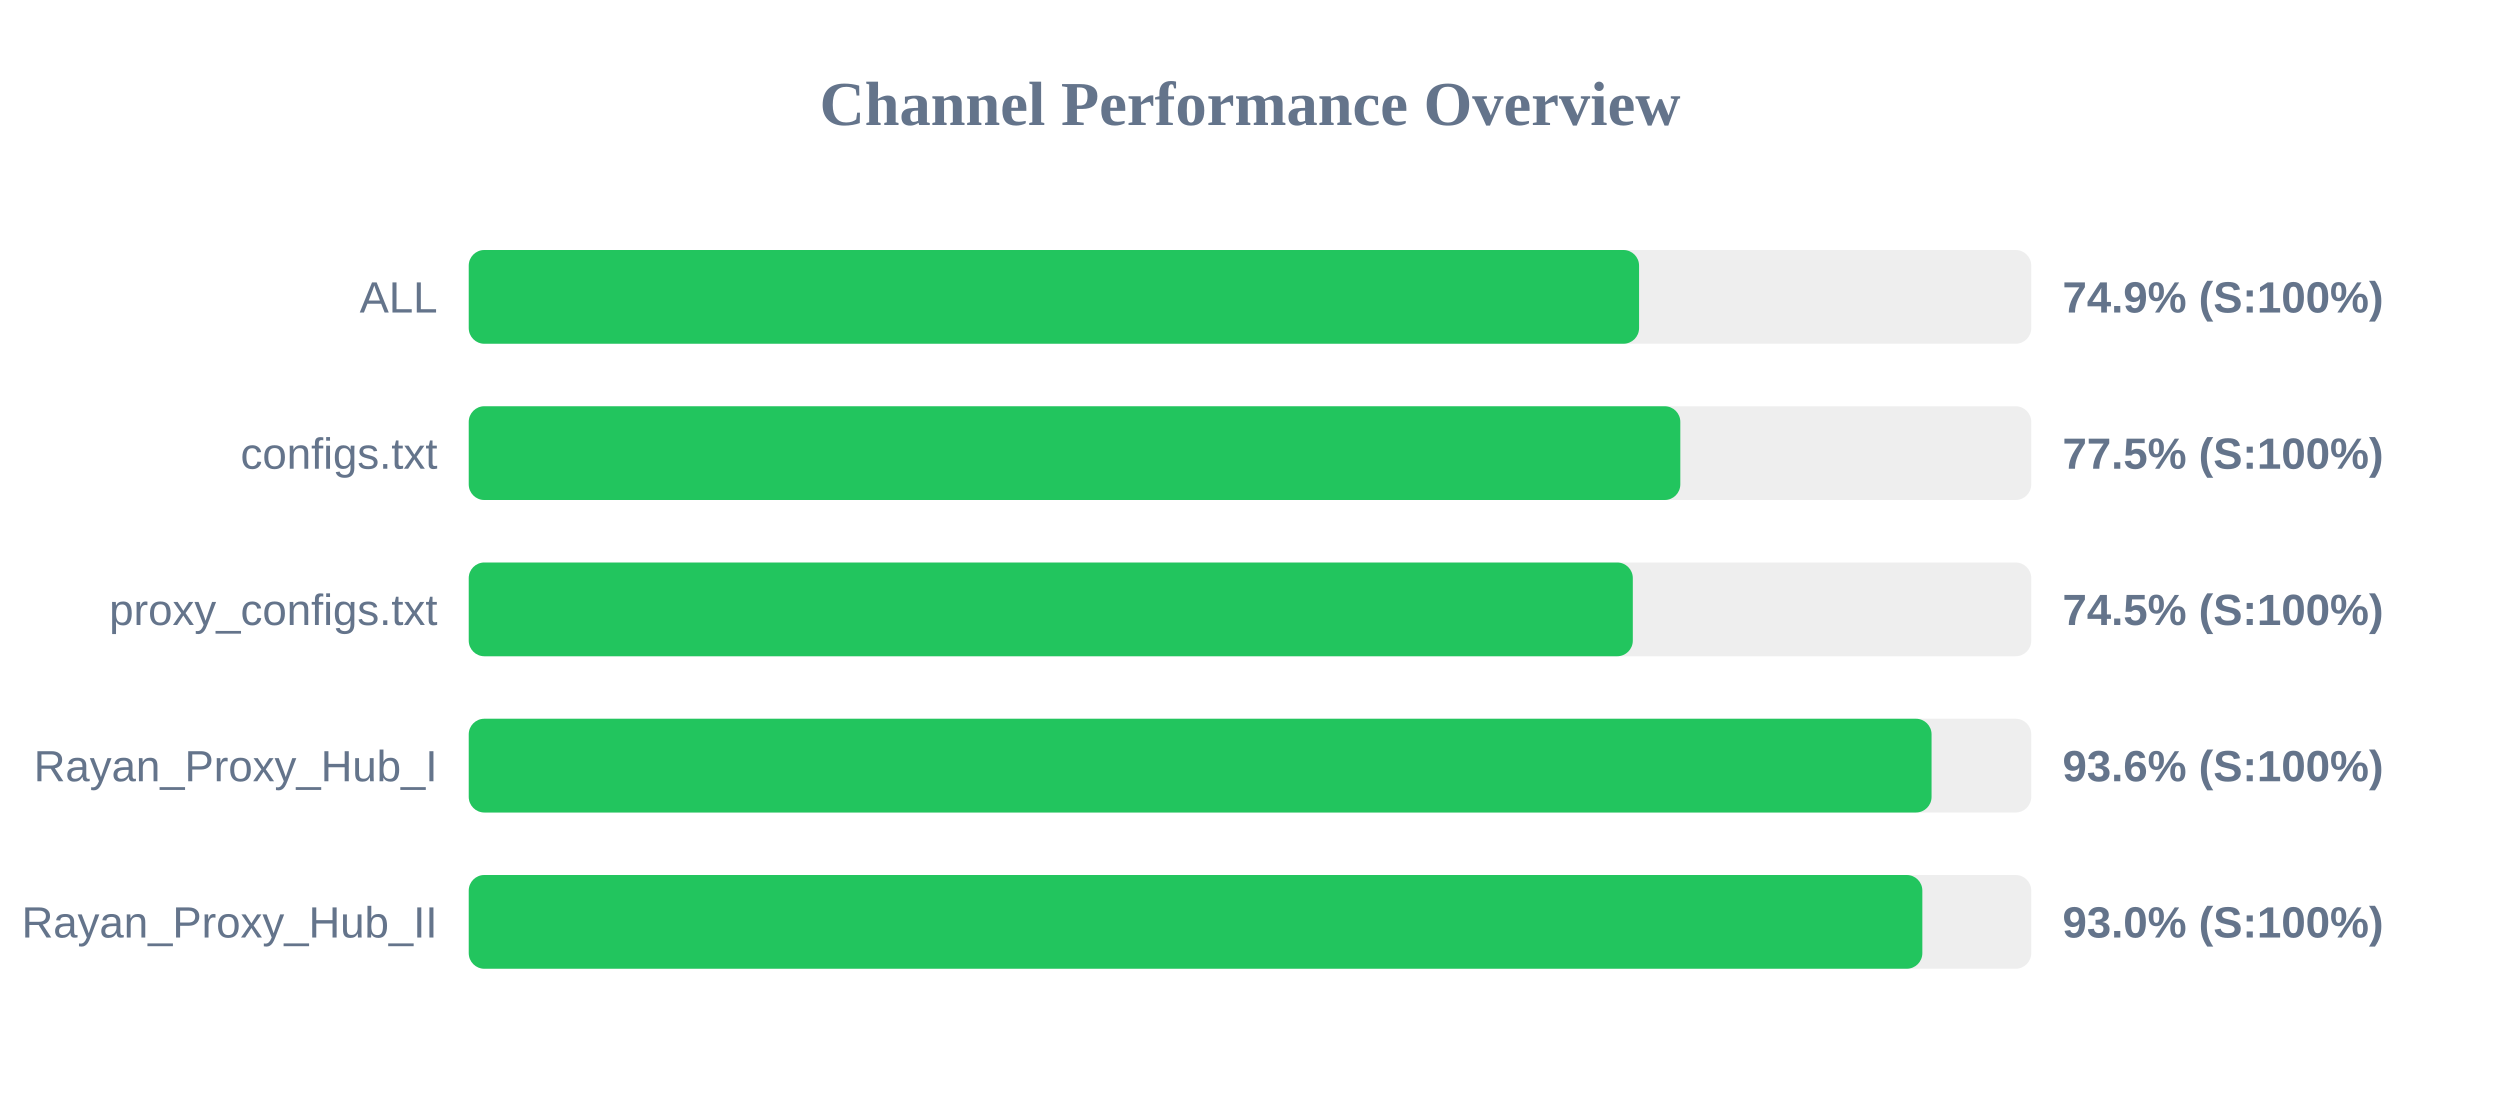
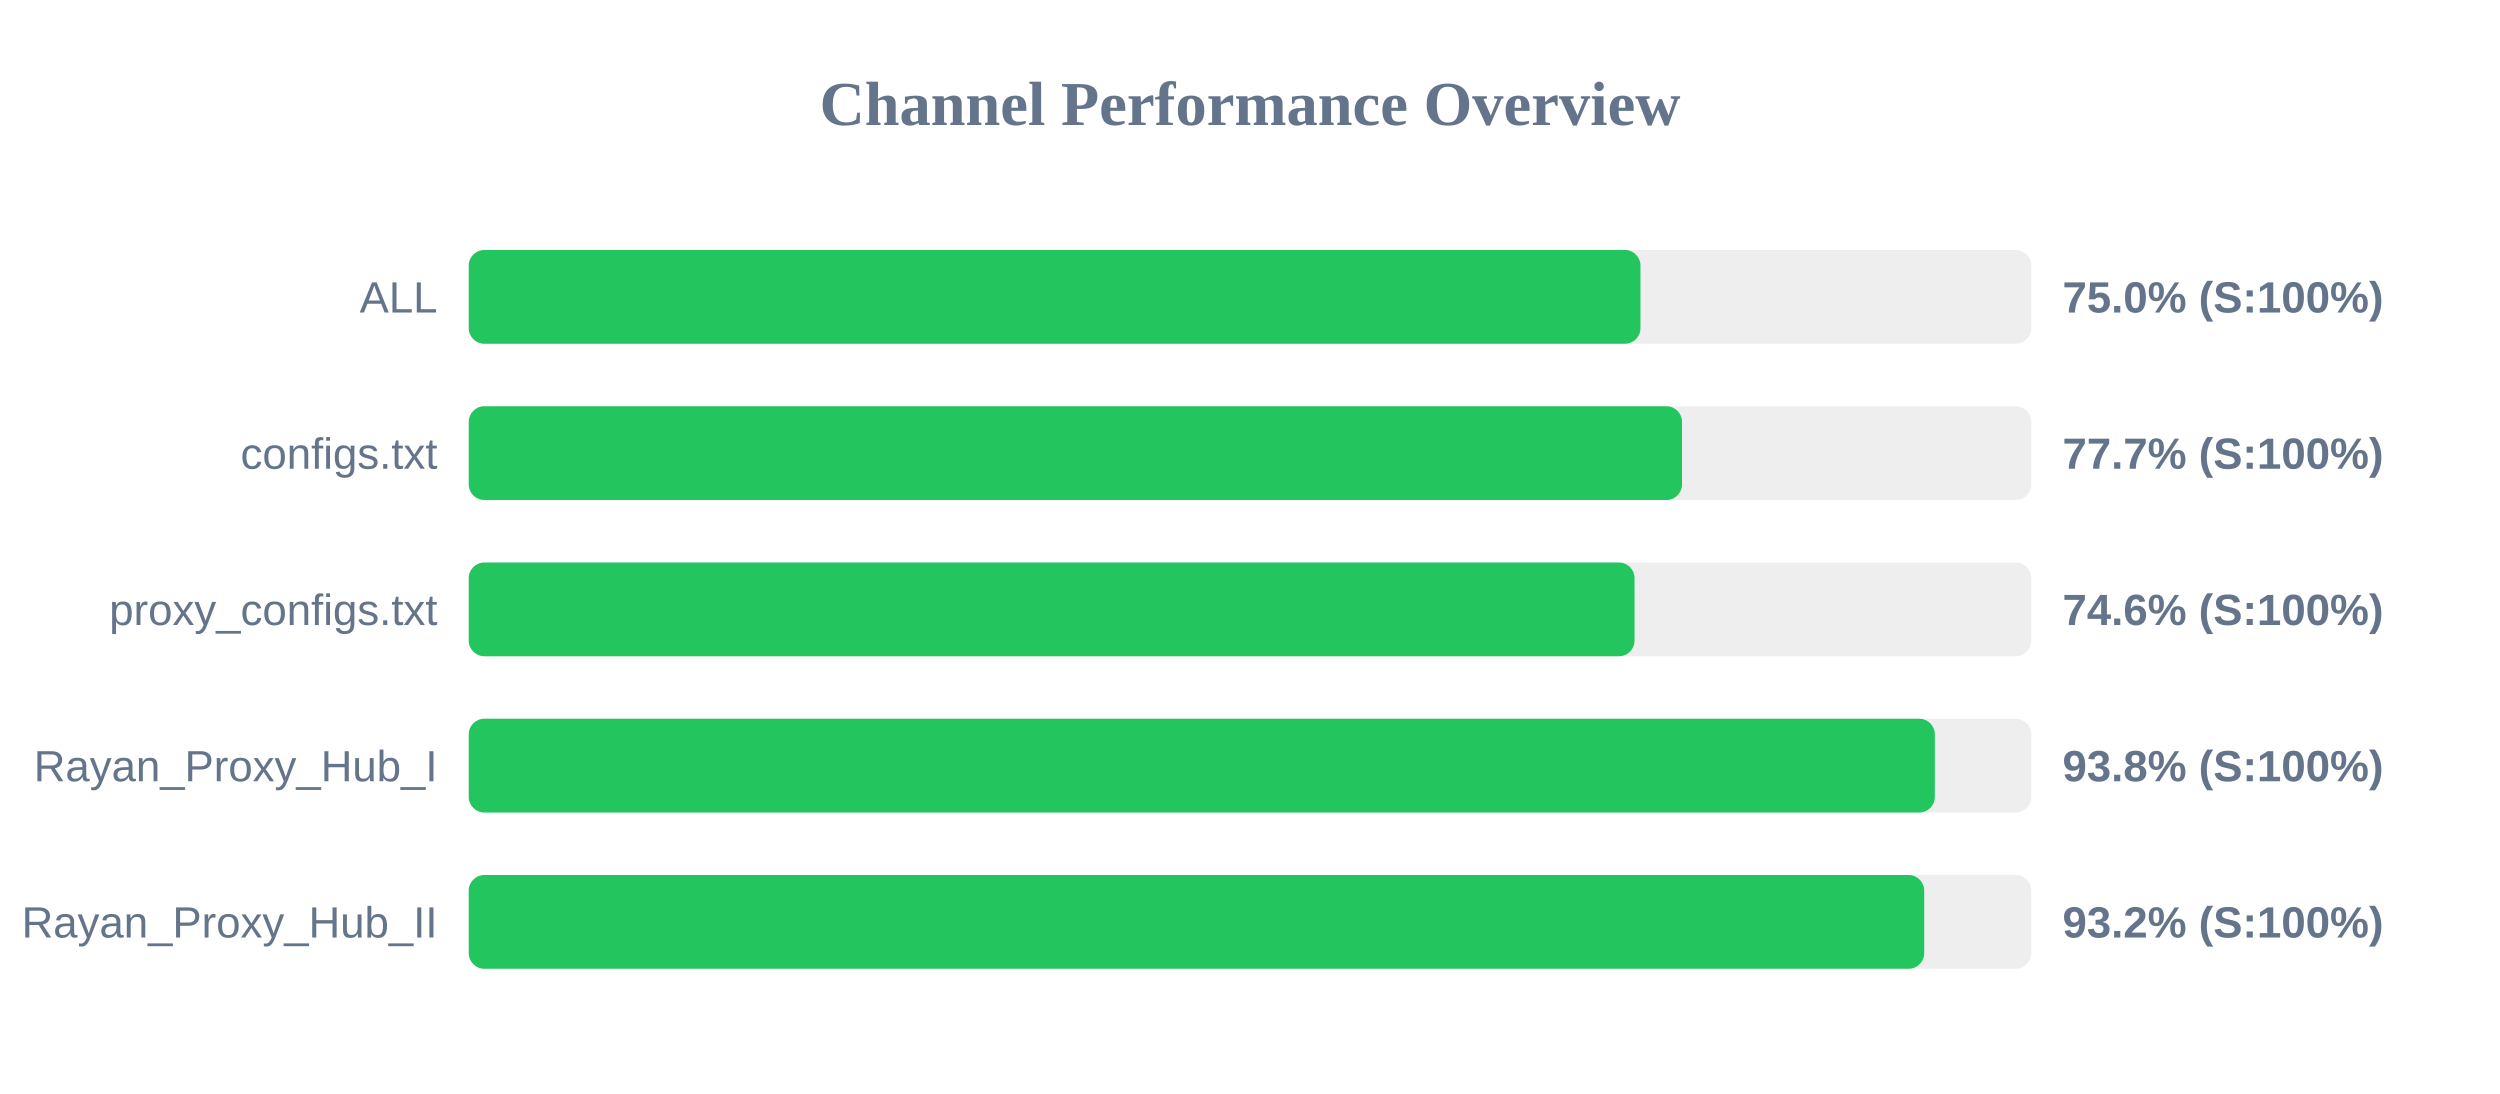
<svg xmlns="http://www.w3.org/2000/svg" width="800" height="350" version="1.1">
  <style>
        .row { font: 14px Arial; fill: #64748b; }
        .score { font: bold 14px Arial; fill: #64748b; }
    </style>
  <text x="400" y="40" text-anchor="middle" font-size="20px" font-weight="bold" fill="#64748b">Channel Performance Overview</text>
  <rect x="150" y="80" width="500" height="30" fill="#eee" rx="5" />
-   <rect x="150" y="80" width="374.5" height="30" fill="#22c55e" rx="5" />
+   <rect x="150" y="80" width="374.95" height="30" fill="#22c55e" rx="5" />
  <text x="140" y="100" text-anchor="end" class="row">ALL</text>
-   <text x="660" y="100" text-anchor="start" class="score">74.9% (S:100%)</text>
+   <text x="660" y="100" text-anchor="start" class="score">75.0% (S:100%)</text>
  <rect x="150" y="130" width="500" height="30" fill="#eee" rx="5" />
-   <rect x="150" y="130" width="387.7" height="30" fill="#22c55e" rx="5" />
+   <rect x="150" y="130" width="388.25" height="30" fill="#22c55e" rx="5" />
  <text x="140" y="150" text-anchor="end" class="row">configs.txt</text>
-   <text x="660" y="150" text-anchor="start" class="score">77.5% (S:100%)</text>
+   <text x="660" y="150" text-anchor="start" class="score">77.7% (S:100%)</text>
  <rect x="150" y="180" width="500" height="30" fill="#eee" rx="5" />
-   <rect x="150" y="180" width="372.5" height="30" fill="#22c55e" rx="5" />
+   <rect x="150" y="180" width="373.05" height="30" fill="#22c55e" rx="5" />
  <text x="140" y="200" text-anchor="end" class="row">proxy_configs.txt</text>
-   <text x="660" y="200" text-anchor="start" class="score">74.5% (S:100%)</text>
+   <text x="660" y="200" text-anchor="start" class="score">74.6% (S:100%)</text>
  <rect x="150" y="230" width="500" height="30" fill="#eee" rx="5" />
-   <rect x="150" y="230" width="468.1" height="30" fill="#22c55e" rx="5" />
+   <rect x="150" y="230" width="469.15" height="30" fill="#22c55e" rx="5" />
  <text x="140" y="250" text-anchor="end" class="row">Rayan_Proxy_Hub_I</text>
-   <text x="660" y="250" text-anchor="start" class="score">93.6% (S:100%)</text>
+   <text x="660" y="250" text-anchor="start" class="score">93.8% (S:100%)</text>
  <rect x="150" y="280" width="500" height="30" fill="#eee" rx="5" />
-   <rect x="150" y="280" width="465.15" height="30" fill="#22c55e" rx="5" />
+   <rect x="150" y="280" width="465.75" height="30" fill="#22c55e" rx="5" />
  <text x="140" y="300" text-anchor="end" class="row">Rayan_Proxy_Hub_II</text>
-   <text x="660" y="300" text-anchor="start" class="score">93.0% (S:100%)</text>
+   <text x="660" y="300" text-anchor="start" class="score">93.2% (S:100%)</text>
</svg>
